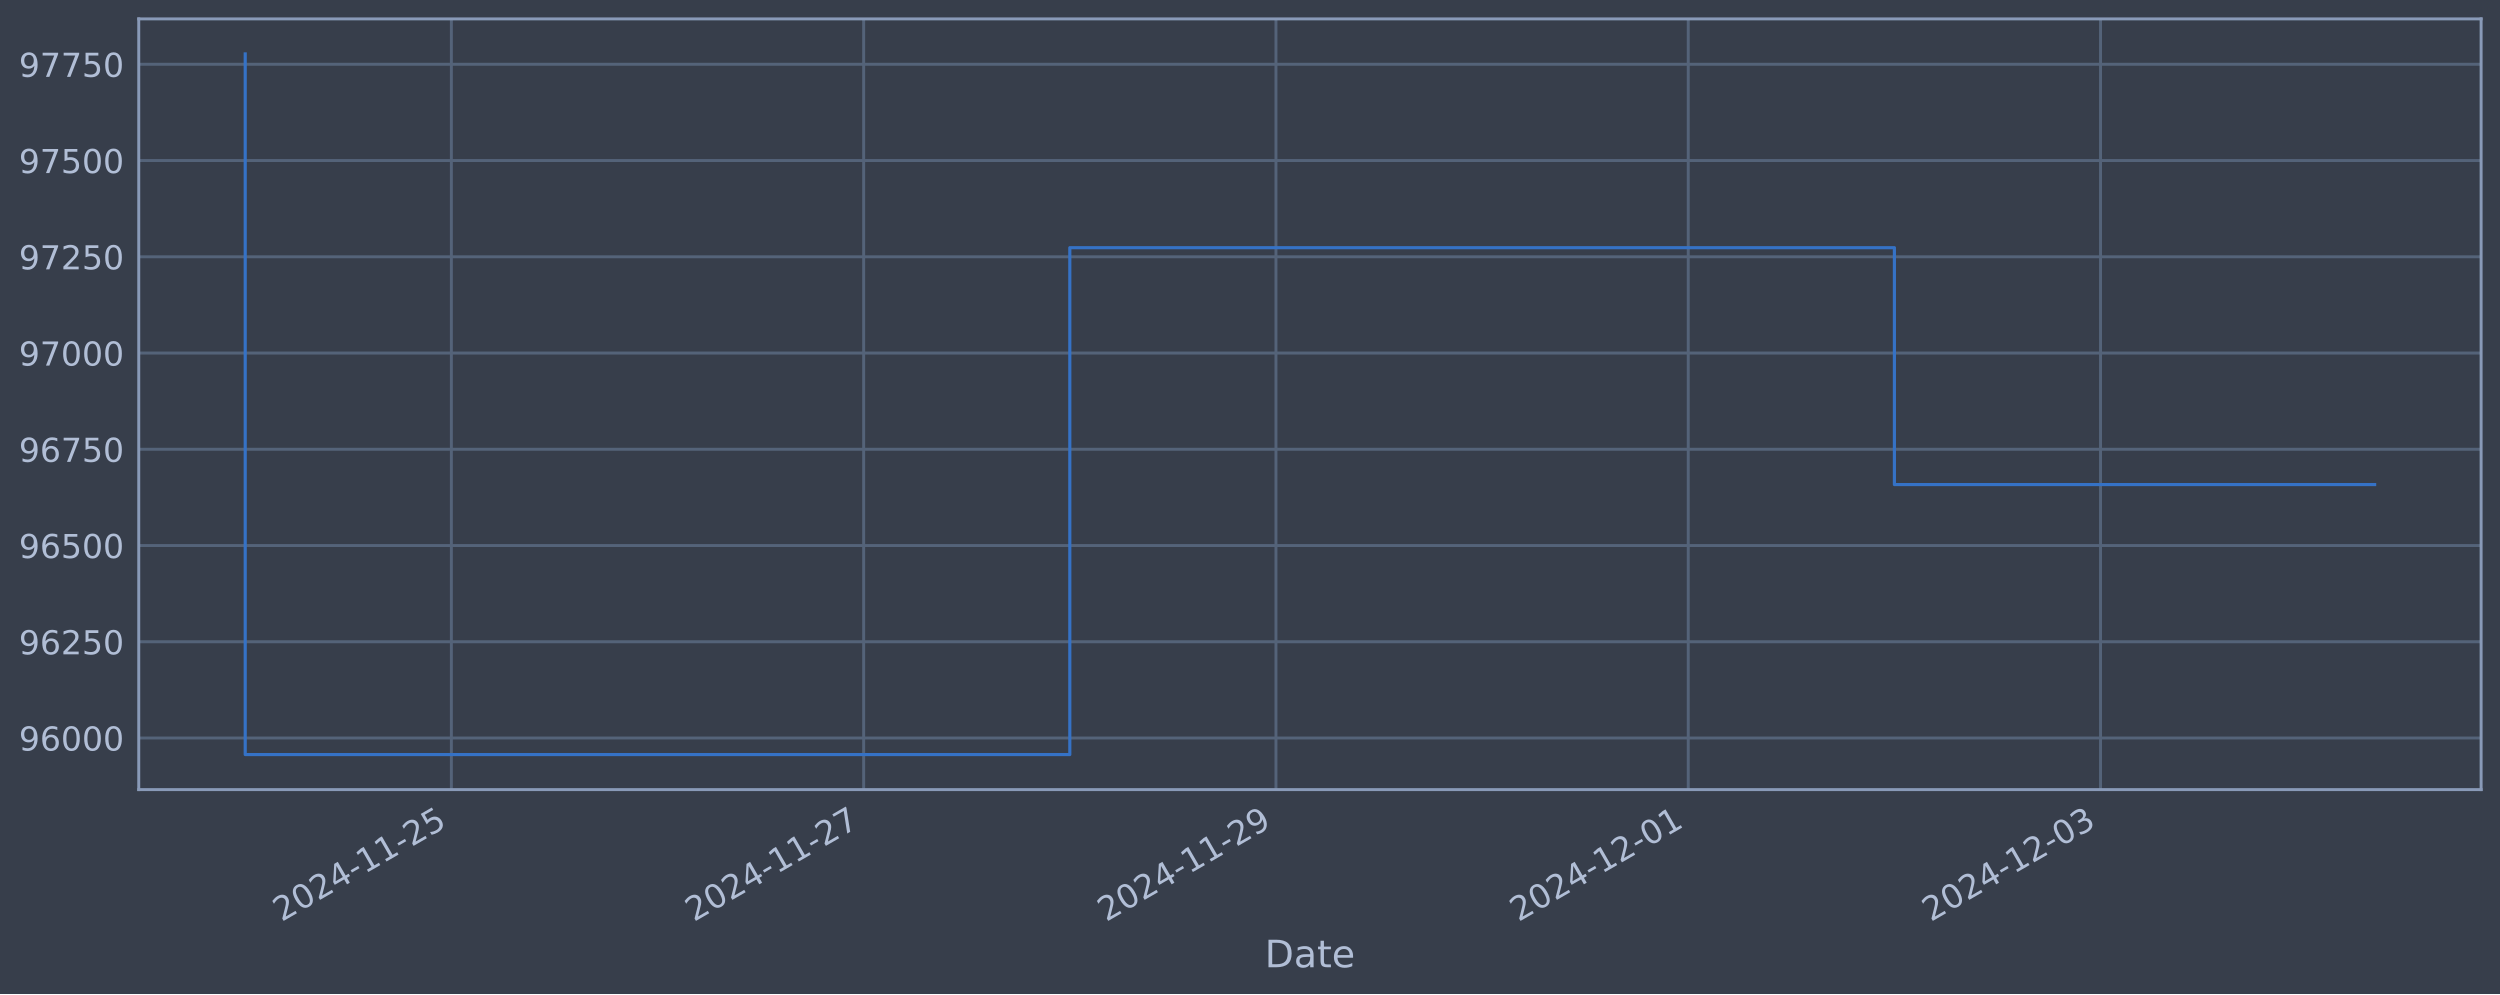
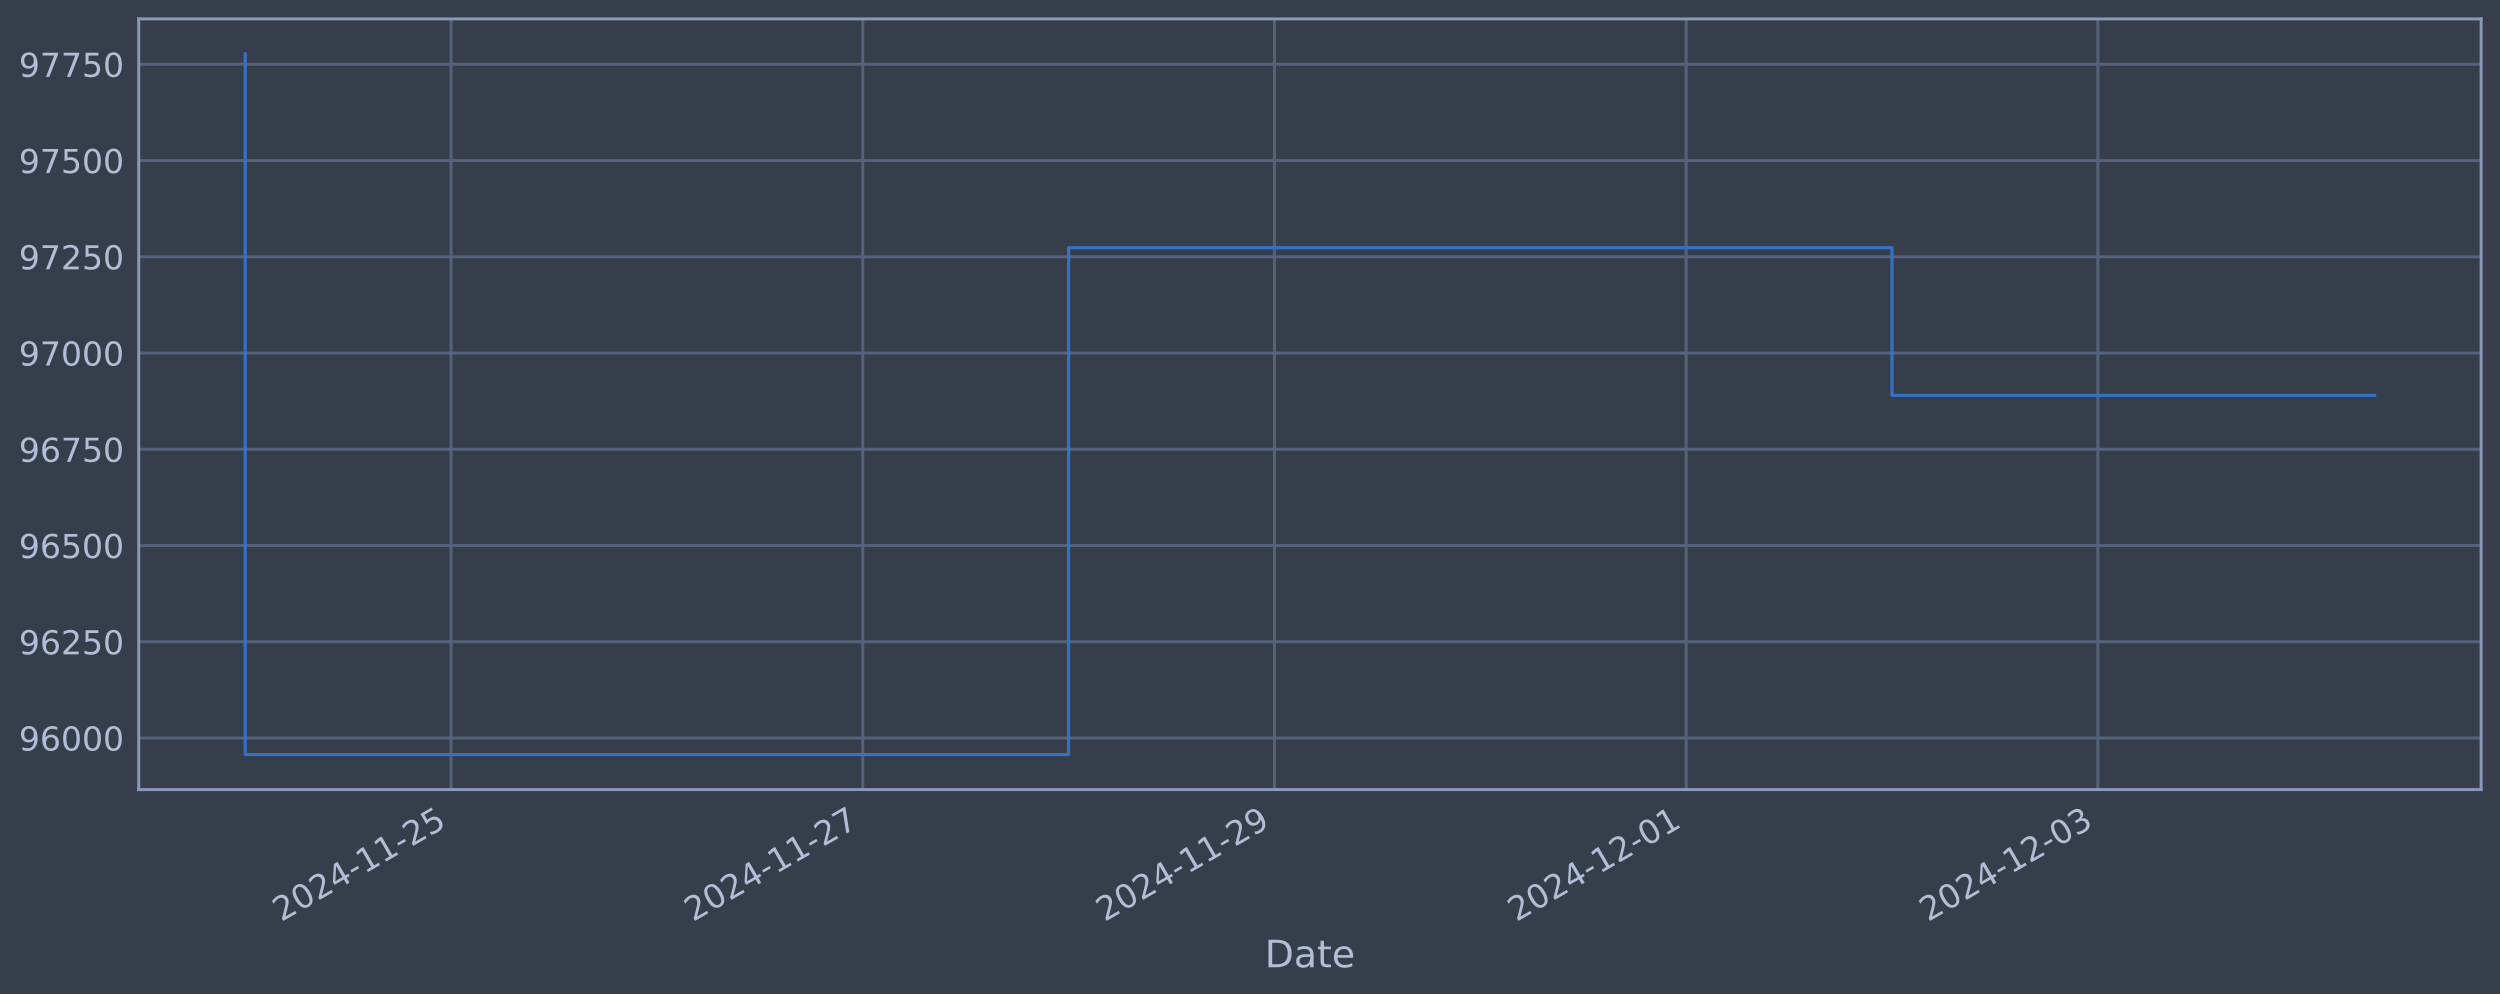
<svg xmlns="http://www.w3.org/2000/svg" xmlns:xlink="http://www.w3.org/1999/xlink" width="952.884pt" height="378.87pt" viewBox="0 0 952.884 378.87" version="1.1">
  <defs>
    <style type="text/css">*{stroke-linejoin: round; stroke-linecap: butt}</style>
  </defs>
  <g id="figure_1">
    <g id="patch_1">
      <path d="M 0 378.87  L 952.884 378.87  L 952.884 0  L 0 0  z " style="fill: #373e4b" />
    </g>
    <g id="axes_1">
      <g id="patch_2">
        <path d="M 52.884 300.96  L 945.684 300.96  L 945.684 7.2  L 52.884 7.2  z " style="fill: #373e4b" />
      </g>
      <g id="matplotlib.axis_1">
        <g id="xtick_1">
          <g id="line2d_1">
-             <path d="M 172.039 300.96  L 172.039 7.2  " clip-path="url(#p34f50a916b)" style="fill: none; stroke: #546379; stroke-width: 1.12; stroke-linecap: square" />
+             <path d="M 171.924 300.96  L 171.924 7.2  " clip-path="url(#p705d59777e)" style="fill: none; stroke: #546379; stroke-width: 1.12; stroke-linecap: square" />
          </g>
          <g id="line2d_2" />
          <g id="text_1">
-             <g style="fill: #b1bed6" transform="translate(107.3139 351.4642) rotate(-30) scale(0.126 -0.126)">
+             <g style="fill: #b1bed6" transform="translate(107.1988 351.4642) rotate(-30) scale(0.126 -0.126)">
              <defs>
                <path id="DejaVuSans-32" d="M 1228 531  L 3431 531  L 3431 0  L 469 0  L 469 531  Q 828 903 1448 1529  Q 2069 2156 2228 2338  Q 2531 2678 2651 2914  Q 2772 3150 2772 3378  Q 2772 3750 2511 3984  Q 2250 4219 1831 4219  Q 1534 4219 1204 4116  Q 875 4013 500 3803  L 500 4441  Q 881 4594 1212 4672  Q 1544 4750 1819 4750  Q 2544 4750 2975 4387  Q 3406 4025 3406 3419  Q 3406 3131 3298 2873  Q 3191 2616 2906 2266  Q 2828 2175 2409 1742  Q 1991 1309 1228 531  z " transform="scale(0.015625)" />
                <path id="DejaVuSans-30" d="M 2034 4250  Q 1547 4250 1301 3770  Q 1056 3291 1056 2328  Q 1056 1369 1301 889  Q 1547 409 2034 409  Q 2525 409 2770 889  Q 3016 1369 3016 2328  Q 3016 3291 2770 3770  Q 2525 4250 2034 4250  z M 2034 4750  Q 2819 4750 3233 4129  Q 3647 3509 3647 2328  Q 3647 1150 3233 529  Q 2819 -91 2034 -91  Q 1250 -91 836 529  Q 422 1150 422 2328  Q 422 3509 836 4129  Q 1250 4750 2034 4750  z " transform="scale(0.015625)" />
                <path id="DejaVuSans-34" d="M 2419 4116  L 825 1625  L 2419 1625  L 2419 4116  z M 2253 4666  L 3047 4666  L 3047 1625  L 3713 1625  L 3713 1100  L 3047 1100  L 3047 0  L 2419 0  L 2419 1100  L 313 1100  L 313 1709  L 2253 4666  z " transform="scale(0.015625)" />
                <path id="DejaVuSans-2d" d="M 313 2009  L 1997 2009  L 1997 1497  L 313 1497  L 313 2009  z " transform="scale(0.015625)" />
                <path id="DejaVuSans-31" d="M 794 531  L 1825 531  L 1825 4091  L 703 3866  L 703 4441  L 1819 4666  L 2450 4666  L 2450 531  L 3481 531  L 3481 0  L 794 0  L 794 531  z " transform="scale(0.015625)" />
                <path id="DejaVuSans-35" d="M 691 4666  L 3169 4666  L 3169 4134  L 1269 4134  L 1269 2991  Q 1406 3038 1543 3061  Q 1681 3084 1819 3084  Q 2600 3084 3056 2656  Q 3513 2228 3513 1497  Q 3513 744 3044 326  Q 2575 -91 1722 -91  Q 1428 -91 1123 -41  Q 819 9 494 109  L 494 744  Q 775 591 1075 516  Q 1375 441 1709 441  Q 2250 441 2565 725  Q 2881 1009 2881 1497  Q 2881 1984 2565 2268  Q 2250 2553 1709 2553  Q 1456 2553 1204 2497  Q 953 2441 691 2322  L 691 4666  z " transform="scale(0.015625)" />
              </defs>
              <use xlink:href="#DejaVuSans-32" />
              <use xlink:href="#DejaVuSans-30" x="63.623" />
              <use xlink:href="#DejaVuSans-32" x="127.246" />
              <use xlink:href="#DejaVuSans-34" x="190.869" />
              <use xlink:href="#DejaVuSans-2d" x="254.492" />
              <use xlink:href="#DejaVuSans-31" x="290.576" />
              <use xlink:href="#DejaVuSans-31" x="354.199" />
              <use xlink:href="#DejaVuSans-2d" x="417.822" />
              <use xlink:href="#DejaVuSans-32" x="453.906" />
              <use xlink:href="#DejaVuSans-35" x="517.529" />
            </g>
          </g>
        </g>
        <g id="xtick_2">
          <g id="line2d_3">
-             <path d="M 329.187 300.96  L 329.187 7.2  " clip-path="url(#p34f50a916b)" style="fill: none; stroke: #546379; stroke-width: 1.12; stroke-linecap: square" />
+             <path d="M 328.842 300.96  L 328.842 7.2  " clip-path="url(#p705d59777e)" style="fill: none; stroke: #546379; stroke-width: 1.12; stroke-linecap: square" />
          </g>
          <g id="line2d_4" />
          <g id="text_2">
-             <g style="fill: #b1bed6" transform="translate(264.4617 351.4642) rotate(-30) scale(0.126 -0.126)">
+             <g style="fill: #b1bed6" transform="translate(264.1162 351.4642) rotate(-30) scale(0.126 -0.126)">
              <defs>
                <path id="DejaVuSans-37" d="M 525 4666  L 3525 4666  L 3525 4397  L 1831 0  L 1172 0  L 2766 4134  L 525 4134  L 525 4666  z " transform="scale(0.015625)" />
              </defs>
              <use xlink:href="#DejaVuSans-32" />
              <use xlink:href="#DejaVuSans-30" x="63.623" />
              <use xlink:href="#DejaVuSans-32" x="127.246" />
              <use xlink:href="#DejaVuSans-34" x="190.869" />
              <use xlink:href="#DejaVuSans-2d" x="254.492" />
              <use xlink:href="#DejaVuSans-31" x="290.576" />
              <use xlink:href="#DejaVuSans-31" x="354.199" />
              <use xlink:href="#DejaVuSans-2d" x="417.822" />
              <use xlink:href="#DejaVuSans-32" x="453.906" />
              <use xlink:href="#DejaVuSans-37" x="517.529" />
            </g>
          </g>
        </g>
        <g id="xtick_3">
          <g id="line2d_5">
-             <path d="M 486.335 300.96  L 486.335 7.2  " clip-path="url(#p34f50a916b)" style="fill: none; stroke: #546379; stroke-width: 1.12; stroke-linecap: square" />
+             <path d="M 485.759 300.96  L 485.759 7.2  " clip-path="url(#p705d59777e)" style="fill: none; stroke: #546379; stroke-width: 1.12; stroke-linecap: square" />
          </g>
          <g id="line2d_6" />
          <g id="text_3">
-             <g style="fill: #b1bed6" transform="translate(421.6095 351.4642) rotate(-30) scale(0.126 -0.126)">
+             <g style="fill: #b1bed6" transform="translate(421.0336 351.4642) rotate(-30) scale(0.126 -0.126)">
              <defs>
                <path id="DejaVuSans-39" d="M 703 97  L 703 672  Q 941 559 1184 500  Q 1428 441 1663 441  Q 2288 441 2617 861  Q 2947 1281 2994 2138  Q 2813 1869 2534 1725  Q 2256 1581 1919 1581  Q 1219 1581 811 2004  Q 403 2428 403 3163  Q 403 3881 828 4315  Q 1253 4750 1959 4750  Q 2769 4750 3195 4129  Q 3622 3509 3622 2328  Q 3622 1225 3098 567  Q 2575 -91 1691 -91  Q 1453 -91 1209 -44  Q 966 3 703 97  z M 1959 2075  Q 2384 2075 2632 2365  Q 2881 2656 2881 3163  Q 2881 3666 2632 3958  Q 2384 4250 1959 4250  Q 1534 4250 1286 3958  Q 1038 3666 1038 3163  Q 1038 2656 1286 2365  Q 1534 2075 1959 2075  z " transform="scale(0.015625)" />
              </defs>
              <use xlink:href="#DejaVuSans-32" />
              <use xlink:href="#DejaVuSans-30" x="63.623" />
              <use xlink:href="#DejaVuSans-32" x="127.246" />
              <use xlink:href="#DejaVuSans-34" x="190.869" />
              <use xlink:href="#DejaVuSans-2d" x="254.492" />
              <use xlink:href="#DejaVuSans-31" x="290.576" />
              <use xlink:href="#DejaVuSans-31" x="354.199" />
              <use xlink:href="#DejaVuSans-2d" x="417.822" />
              <use xlink:href="#DejaVuSans-32" x="453.906" />
              <use xlink:href="#DejaVuSans-39" x="517.529" />
            </g>
          </g>
        </g>
        <g id="xtick_4">
          <g id="line2d_7">
-             <path d="M 643.483 300.96  L 643.483 7.2  " clip-path="url(#p34f50a916b)" style="fill: none; stroke: #546379; stroke-width: 1.12; stroke-linecap: square" />
+             <path d="M 642.677 300.96  L 642.677 7.2  " clip-path="url(#p705d59777e)" style="fill: none; stroke: #546379; stroke-width: 1.12; stroke-linecap: square" />
          </g>
          <g id="line2d_8" />
          <g id="text_4">
-             <g style="fill: #b1bed6" transform="translate(578.7572 351.4642) rotate(-30) scale(0.126 -0.126)">
+             <g style="fill: #b1bed6" transform="translate(577.9511 351.4642) rotate(-30) scale(0.126 -0.126)">
              <use xlink:href="#DejaVuSans-32" />
              <use xlink:href="#DejaVuSans-30" x="63.623" />
              <use xlink:href="#DejaVuSans-32" x="127.246" />
              <use xlink:href="#DejaVuSans-34" x="190.869" />
              <use xlink:href="#DejaVuSans-2d" x="254.492" />
              <use xlink:href="#DejaVuSans-31" x="290.576" />
              <use xlink:href="#DejaVuSans-32" x="354.199" />
              <use xlink:href="#DejaVuSans-2d" x="417.822" />
              <use xlink:href="#DejaVuSans-30" x="453.906" />
              <use xlink:href="#DejaVuSans-31" x="517.529" />
            </g>
          </g>
        </g>
        <g id="xtick_5">
          <g id="line2d_9">
-             <path d="M 800.63 300.96  L 800.63 7.2  " clip-path="url(#p34f50a916b)" style="fill: none; stroke: #546379; stroke-width: 1.12; stroke-linecap: square" />
+             <path d="M 799.594 300.96  L 799.594 7.2  " clip-path="url(#p705d59777e)" style="fill: none; stroke: #546379; stroke-width: 1.12; stroke-linecap: square" />
          </g>
          <g id="line2d_10" />
          <g id="text_5">
-             <g style="fill: #b1bed6" transform="translate(735.905 351.4642) rotate(-30) scale(0.126 -0.126)">
+             <g style="fill: #b1bed6" transform="translate(734.8685 351.4642) rotate(-30) scale(0.126 -0.126)">
              <defs>
                <path id="DejaVuSans-33" d="M 2597 2516  Q 3050 2419 3304 2112  Q 3559 1806 3559 1356  Q 3559 666 3084 287  Q 2609 -91 1734 -91  Q 1441 -91 1130 -33  Q 819 25 488 141  L 488 750  Q 750 597 1062 519  Q 1375 441 1716 441  Q 2309 441 2620 675  Q 2931 909 2931 1356  Q 2931 1769 2642 2001  Q 2353 2234 1838 2234  L 1294 2234  L 1294 2753  L 1863 2753  Q 2328 2753 2575 2939  Q 2822 3125 2822 3475  Q 2822 3834 2567 4026  Q 2313 4219 1838 4219  Q 1578 4219 1281 4162  Q 984 4106 628 3988  L 628 4550  Q 988 4650 1302 4700  Q 1616 4750 1894 4750  Q 2613 4750 3031 4423  Q 3450 4097 3450 3541  Q 3450 3153 3228 2886  Q 3006 2619 2597 2516  z " transform="scale(0.015625)" />
              </defs>
              <use xlink:href="#DejaVuSans-32" />
              <use xlink:href="#DejaVuSans-30" x="63.623" />
              <use xlink:href="#DejaVuSans-32" x="127.246" />
              <use xlink:href="#DejaVuSans-34" x="190.869" />
              <use xlink:href="#DejaVuSans-2d" x="254.492" />
              <use xlink:href="#DejaVuSans-31" x="290.576" />
              <use xlink:href="#DejaVuSans-32" x="354.199" />
              <use xlink:href="#DejaVuSans-2d" x="417.822" />
              <use xlink:href="#DejaVuSans-30" x="453.906" />
              <use xlink:href="#DejaVuSans-33" x="517.529" />
            </g>
          </g>
        </g>
        <g id="text_6">
          <g style="fill: #b1bed6" transform="translate(482.0746 368.6753) scale(0.144 -0.144)">
            <defs>
              <path id="DejaVuSans-44" d="M 1259 4147  L 1259 519  L 2022 519  Q 2988 519 3436 956  Q 3884 1394 3884 2338  Q 3884 3275 3436 3711  Q 2988 4147 2022 4147  L 1259 4147  z M 628 4666  L 1925 4666  Q 3281 4666 3915 4102  Q 4550 3538 4550 2338  Q 4550 1131 3912 565  Q 3275 0 1925 0  L 628 0  L 628 4666  z " transform="scale(0.015625)" />
              <path id="DejaVuSans-61" d="M 2194 1759  Q 1497 1759 1228 1600  Q 959 1441 959 1056  Q 959 750 1161 570  Q 1363 391 1709 391  Q 2188 391 2477 730  Q 2766 1069 2766 1631  L 2766 1759  L 2194 1759  z M 3341 1997  L 3341 0  L 2766 0  L 2766 531  Q 2569 213 2275 61  Q 1981 -91 1556 -91  Q 1019 -91 701 211  Q 384 513 384 1019  Q 384 1609 779 1909  Q 1175 2209 1959 2209  L 2766 2209  L 2766 2266  Q 2766 2663 2505 2880  Q 2244 3097 1772 3097  Q 1472 3097 1187 3025  Q 903 2953 641 2809  L 641 3341  Q 956 3463 1253 3523  Q 1550 3584 1831 3584  Q 2591 3584 2966 3190  Q 3341 2797 3341 1997  z " transform="scale(0.015625)" />
              <path id="DejaVuSans-74" d="M 1172 4494  L 1172 3500  L 2356 3500  L 2356 3053  L 1172 3053  L 1172 1153  Q 1172 725 1289 603  Q 1406 481 1766 481  L 2356 481  L 2356 0  L 1766 0  Q 1100 0 847 248  Q 594 497 594 1153  L 594 3053  L 172 3053  L 172 3500  L 594 3500  L 594 4494  L 1172 4494  z " transform="scale(0.015625)" />
              <path id="DejaVuSans-65" d="M 3597 1894  L 3597 1613  L 953 1613  Q 991 1019 1311 708  Q 1631 397 2203 397  Q 2534 397 2845 478  Q 3156 559 3463 722  L 3463 178  Q 3153 47 2828 -22  Q 2503 -91 2169 -91  Q 1331 -91 842 396  Q 353 884 353 1716  Q 353 2575 817 3079  Q 1281 3584 2069 3584  Q 2775 3584 3186 3129  Q 3597 2675 3597 1894  z M 3022 2063  Q 3016 2534 2758 2815  Q 2500 3097 2075 3097  Q 1594 3097 1305 2825  Q 1016 2553 972 2059  L 3022 2063  z " transform="scale(0.015625)" />
            </defs>
            <use xlink:href="#DejaVuSans-44" />
            <use xlink:href="#DejaVuSans-61" x="77.002" />
            <use xlink:href="#DejaVuSans-74" x="138.281" />
            <use xlink:href="#DejaVuSans-65" x="177.49" />
          </g>
        </g>
      </g>
      <g id="matplotlib.axis_2">
        <g id="ytick_1">
          <g id="line2d_11">
-             <path d="M 52.884 281.296  L 945.684 281.296  " clip-path="url(#p34f50a916b)" style="fill: none; stroke: #546379; stroke-width: 1.12; stroke-linecap: square" />
+             <path d="M 52.884 281.296  L 945.684 281.296  " clip-path="url(#p705d59777e)" style="fill: none; stroke: #546379; stroke-width: 1.12; stroke-linecap: square" />
          </g>
          <g id="line2d_12" />
          <g id="text_7">
            <g style="fill: #b1bed6" transform="translate(7.2 286.0831) scale(0.126 -0.126)">
              <defs>
                <path id="DejaVuSans-36" d="M 2113 2584  Q 1688 2584 1439 2293  Q 1191 2003 1191 1497  Q 1191 994 1439 701  Q 1688 409 2113 409  Q 2538 409 2786 701  Q 3034 994 3034 1497  Q 3034 2003 2786 2293  Q 2538 2584 2113 2584  z M 3366 4563  L 3366 3988  Q 3128 4100 2886 4159  Q 2644 4219 2406 4219  Q 1781 4219 1451 3797  Q 1122 3375 1075 2522  Q 1259 2794 1537 2939  Q 1816 3084 2150 3084  Q 2853 3084 3261 2657  Q 3669 2231 3669 1497  Q 3669 778 3244 343  Q 2819 -91 2113 -91  Q 1303 -91 875 529  Q 447 1150 447 2328  Q 447 3434 972 4092  Q 1497 4750 2381 4750  Q 2619 4750 2861 4703  Q 3103 4656 3366 4563  z " transform="scale(0.015625)" />
              </defs>
              <use xlink:href="#DejaVuSans-39" />
              <use xlink:href="#DejaVuSans-36" x="63.623" />
              <use xlink:href="#DejaVuSans-30" x="127.246" />
              <use xlink:href="#DejaVuSans-30" x="190.869" />
              <use xlink:href="#DejaVuSans-30" x="254.492" />
            </g>
          </g>
        </g>
        <g id="ytick_2">
          <g id="line2d_13">
-             <path d="M 52.884 244.612  L 945.684 244.612  " clip-path="url(#p34f50a916b)" style="fill: none; stroke: #546379; stroke-width: 1.12; stroke-linecap: square" />
+             <path d="M 52.884 244.612  L 945.684 244.612  " clip-path="url(#p705d59777e)" style="fill: none; stroke: #546379; stroke-width: 1.12; stroke-linecap: square" />
          </g>
          <g id="line2d_14" />
          <g id="text_8">
            <g style="fill: #b1bed6" transform="translate(7.2 249.3988) scale(0.126 -0.126)">
              <use xlink:href="#DejaVuSans-39" />
              <use xlink:href="#DejaVuSans-36" x="63.623" />
              <use xlink:href="#DejaVuSans-32" x="127.246" />
              <use xlink:href="#DejaVuSans-35" x="190.869" />
              <use xlink:href="#DejaVuSans-30" x="254.492" />
            </g>
          </g>
        </g>
        <g id="ytick_3">
          <g id="line2d_15">
-             <path d="M 52.884 207.927  L 945.684 207.927  " clip-path="url(#p34f50a916b)" style="fill: none; stroke: #546379; stroke-width: 1.12; stroke-linecap: square" />
+             <path d="M 52.884 207.927  L 945.684 207.927  " clip-path="url(#p705d59777e)" style="fill: none; stroke: #546379; stroke-width: 1.12; stroke-linecap: square" />
          </g>
          <g id="line2d_16" />
          <g id="text_9">
            <g style="fill: #b1bed6" transform="translate(7.2 212.7145) scale(0.126 -0.126)">
              <use xlink:href="#DejaVuSans-39" />
              <use xlink:href="#DejaVuSans-36" x="63.623" />
              <use xlink:href="#DejaVuSans-35" x="127.246" />
              <use xlink:href="#DejaVuSans-30" x="190.869" />
              <use xlink:href="#DejaVuSans-30" x="254.492" />
            </g>
          </g>
        </g>
        <g id="ytick_4">
          <g id="line2d_17">
-             <path d="M 52.884 171.243  L 945.684 171.243  " clip-path="url(#p34f50a916b)" style="fill: none; stroke: #546379; stroke-width: 1.12; stroke-linecap: square" />
+             <path d="M 52.884 171.243  L 945.684 171.243  " clip-path="url(#p705d59777e)" style="fill: none; stroke: #546379; stroke-width: 1.12; stroke-linecap: square" />
          </g>
          <g id="line2d_18" />
          <g id="text_10">
            <g style="fill: #b1bed6" transform="translate(7.2 176.0301) scale(0.126 -0.126)">
              <use xlink:href="#DejaVuSans-39" />
              <use xlink:href="#DejaVuSans-36" x="63.623" />
              <use xlink:href="#DejaVuSans-37" x="127.246" />
              <use xlink:href="#DejaVuSans-35" x="190.869" />
              <use xlink:href="#DejaVuSans-30" x="254.492" />
            </g>
          </g>
        </g>
        <g id="ytick_5">
          <g id="line2d_19">
-             <path d="M 52.884 134.559  L 945.684 134.559  " clip-path="url(#p34f50a916b)" style="fill: none; stroke: #546379; stroke-width: 1.12; stroke-linecap: square" />
+             <path d="M 52.884 134.559  L 945.684 134.559  " clip-path="url(#p705d59777e)" style="fill: none; stroke: #546379; stroke-width: 1.12; stroke-linecap: square" />
          </g>
          <g id="line2d_20" />
          <g id="text_11">
            <g style="fill: #b1bed6" transform="translate(7.2 139.3458) scale(0.126 -0.126)">
              <use xlink:href="#DejaVuSans-39" />
              <use xlink:href="#DejaVuSans-37" x="63.623" />
              <use xlink:href="#DejaVuSans-30" x="127.246" />
              <use xlink:href="#DejaVuSans-30" x="190.869" />
              <use xlink:href="#DejaVuSans-30" x="254.492" />
            </g>
          </g>
        </g>
        <g id="ytick_6">
          <g id="line2d_21">
-             <path d="M 52.884 97.874  L 945.684 97.874  " clip-path="url(#p34f50a916b)" style="fill: none; stroke: #546379; stroke-width: 1.12; stroke-linecap: square" />
+             <path d="M 52.884 97.874  L 945.684 97.874  " clip-path="url(#p705d59777e)" style="fill: none; stroke: #546379; stroke-width: 1.12; stroke-linecap: square" />
          </g>
          <g id="line2d_22" />
          <g id="text_12">
            <g style="fill: #b1bed6" transform="translate(7.2 102.6615) scale(0.126 -0.126)">
              <use xlink:href="#DejaVuSans-39" />
              <use xlink:href="#DejaVuSans-37" x="63.623" />
              <use xlink:href="#DejaVuSans-32" x="127.246" />
              <use xlink:href="#DejaVuSans-35" x="190.869" />
              <use xlink:href="#DejaVuSans-30" x="254.492" />
            </g>
          </g>
        </g>
        <g id="ytick_7">
          <g id="line2d_23">
-             <path d="M 52.884 61.19  L 945.684 61.19  " clip-path="url(#p34f50a916b)" style="fill: none; stroke: #546379; stroke-width: 1.12; stroke-linecap: square" />
+             <path d="M 52.884 61.19  L 945.684 61.19  " clip-path="url(#p705d59777e)" style="fill: none; stroke: #546379; stroke-width: 1.12; stroke-linecap: square" />
          </g>
          <g id="line2d_24" />
          <g id="text_13">
            <g style="fill: #b1bed6" transform="translate(7.2 65.97717) scale(0.126 -0.126)">
              <use xlink:href="#DejaVuSans-39" />
              <use xlink:href="#DejaVuSans-37" x="63.623" />
              <use xlink:href="#DejaVuSans-35" x="127.246" />
              <use xlink:href="#DejaVuSans-30" x="190.869" />
              <use xlink:href="#DejaVuSans-30" x="254.492" />
            </g>
          </g>
        </g>
        <g id="ytick_8">
          <g id="line2d_25">
-             <path d="M 52.884 24.506  L 945.684 24.506  " clip-path="url(#p34f50a916b)" style="fill: none; stroke: #546379; stroke-width: 1.12; stroke-linecap: square" />
+             <path d="M 52.884 24.506  L 945.684 24.506  " clip-path="url(#p705d59777e)" style="fill: none; stroke: #546379; stroke-width: 1.12; stroke-linecap: square" />
          </g>
          <g id="line2d_26" />
          <g id="text_14">
            <g style="fill: #b1bed6" transform="translate(7.2 29.29285) scale(0.126 -0.126)">
              <use xlink:href="#DejaVuSans-39" />
              <use xlink:href="#DejaVuSans-37" x="63.623" />
              <use xlink:href="#DejaVuSans-37" x="127.246" />
              <use xlink:href="#DejaVuSans-35" x="190.869" />
              <use xlink:href="#DejaVuSans-30" x="254.492" />
            </g>
          </g>
        </g>
      </g>
      <g id="line2d_27">
-         <path d="M 93.466 20.553  L 93.466 287.607  L 407.761 287.607  L 407.761 94.409  L 722.057 94.409  L 722.057 184.694  L 905.102 184.694  " clip-path="url(#p34f50a916b)" style="fill: none; stroke: #3572c6; stroke-width: 1.2; stroke-linecap: square" />
+         <path d="M 93.466 20.553  L 93.466 287.607  L 407.3 287.607  L 407.3 94.409  L 721.135 94.409  L 721.135 150.665  L 905.102 150.665  " clip-path="url(#p705d59777e)" style="fill: none; stroke: #3572c6; stroke-width: 1.2; stroke-linecap: square" />
      </g>
      <g id="patch_3">
        <path d="M 52.884 300.96  L 52.884 7.2  " style="fill: none; stroke: #899ab8; stroke-width: 1.12; stroke-linejoin: miter; stroke-linecap: square" />
      </g>
      <g id="patch_4">
        <path d="M 945.684 300.96  L 945.684 7.2  " style="fill: none; stroke: #899ab8; stroke-width: 1.12; stroke-linejoin: miter; stroke-linecap: square" />
      </g>
      <g id="patch_5">
        <path d="M 52.884 300.96  L 945.684 300.96  " style="fill: none; stroke: #899ab8; stroke-width: 1.12; stroke-linejoin: miter; stroke-linecap: square" />
      </g>
      <g id="patch_6">
        <path d="M 52.884 7.2  L 945.684 7.2  " style="fill: none; stroke: #899ab8; stroke-width: 1.12; stroke-linejoin: miter; stroke-linecap: square" />
      </g>
    </g>
  </g>
  <defs>
-     <clipPath id="p34f50a916b">
+     <clipPath id="p705d59777e">
      <rect x="52.884" y="7.2" width="892.8" height="293.76" />
    </clipPath>
  </defs>
</svg>
